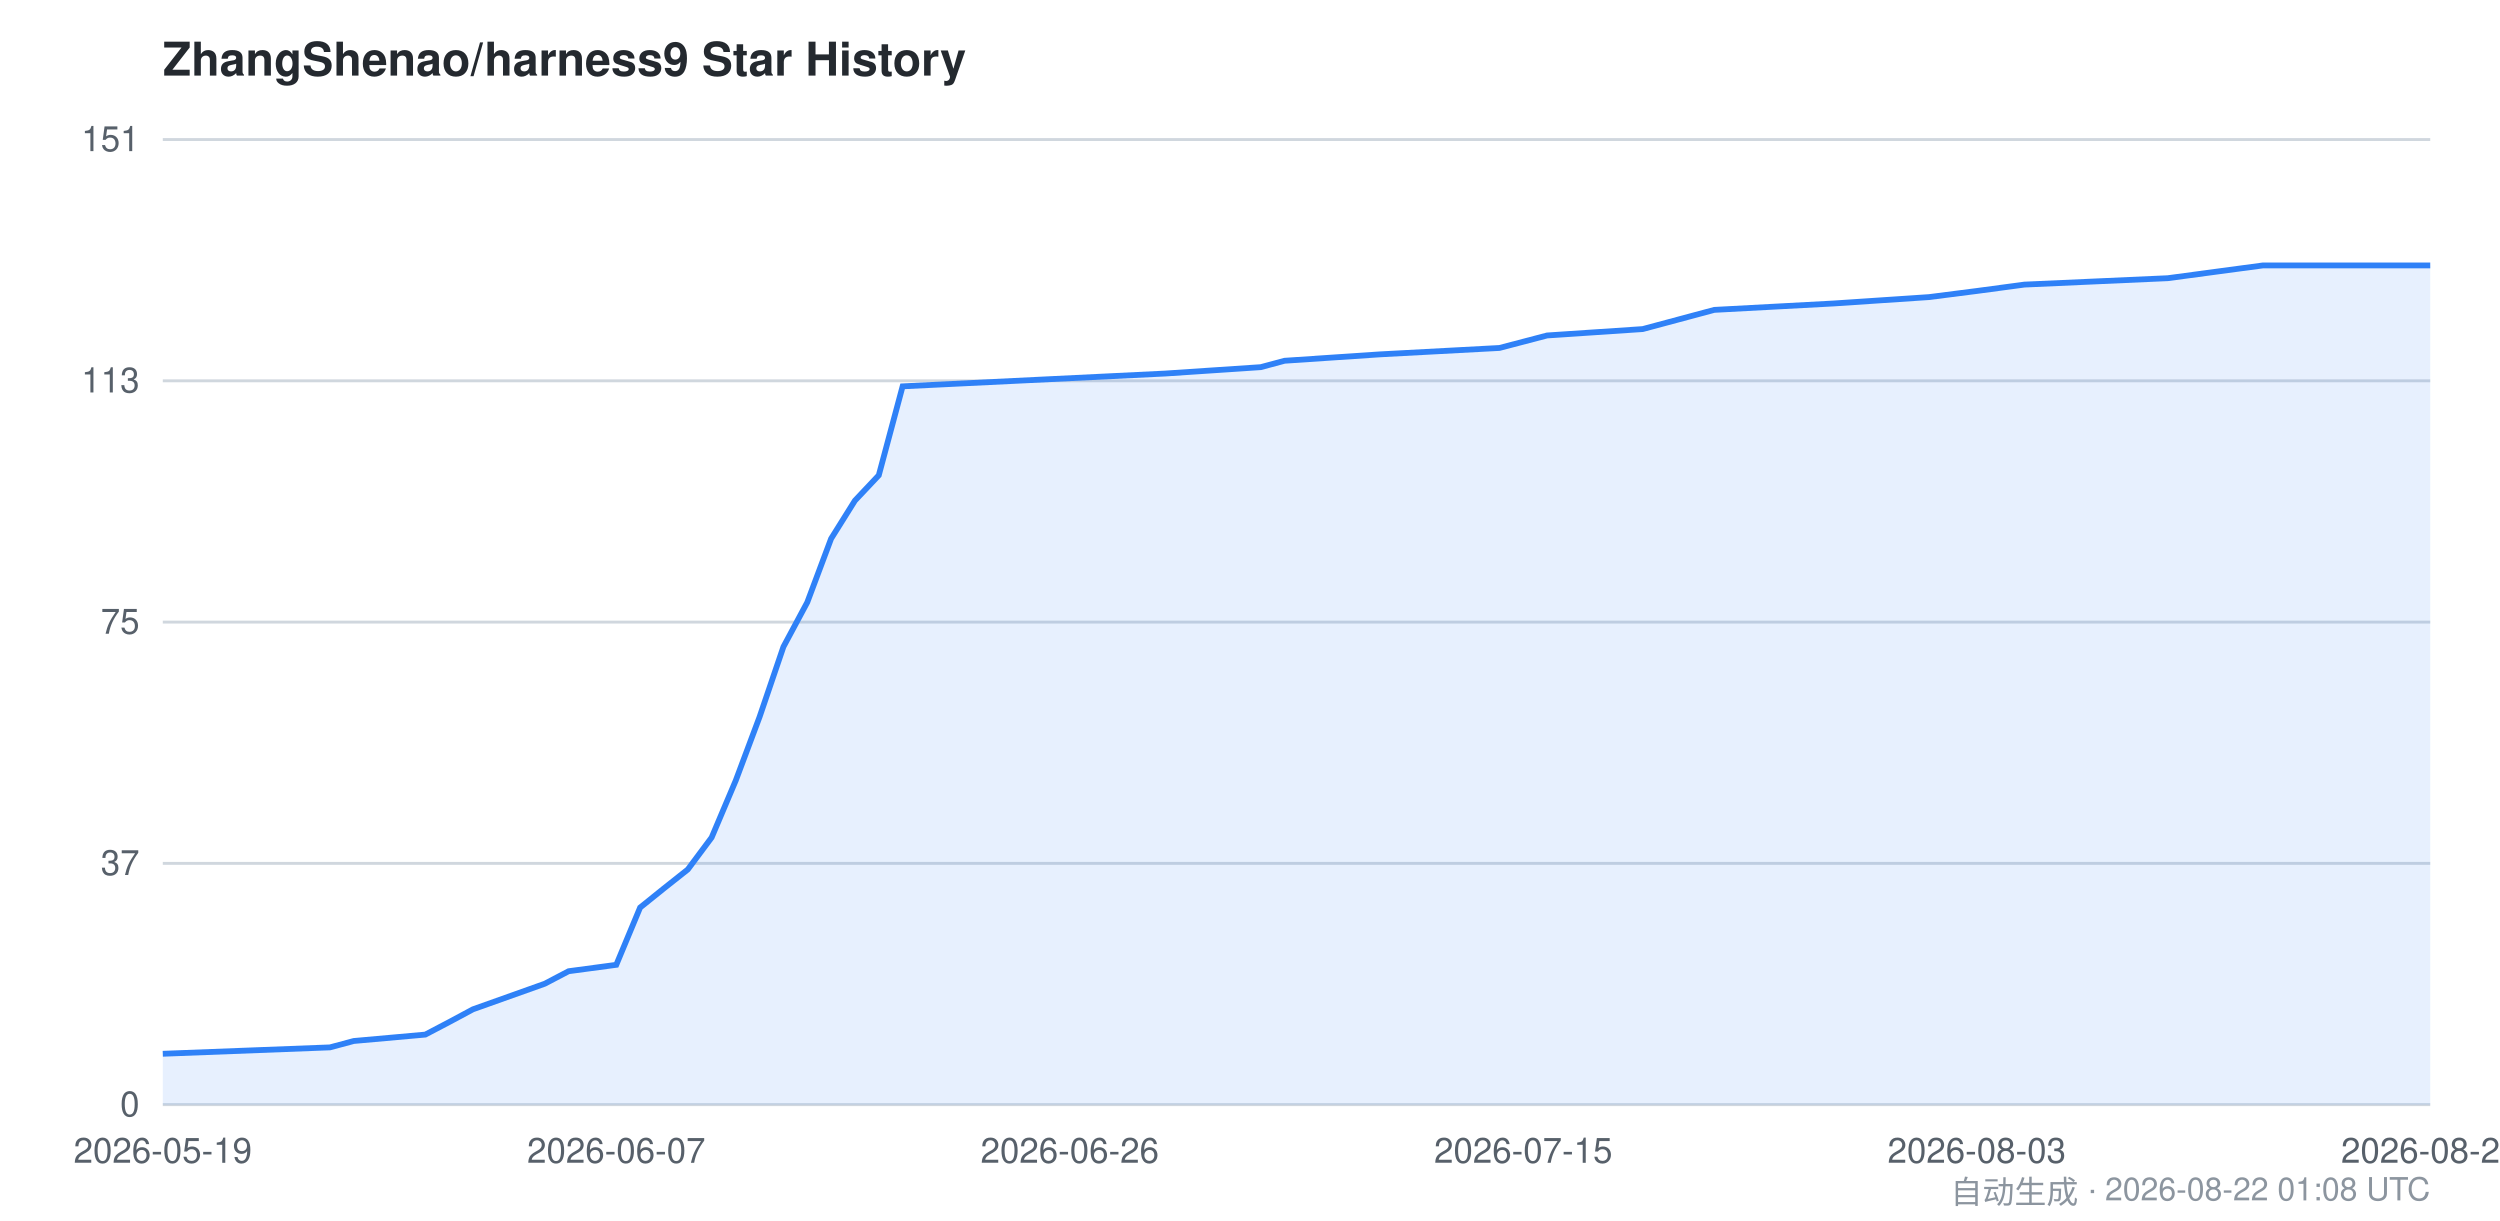
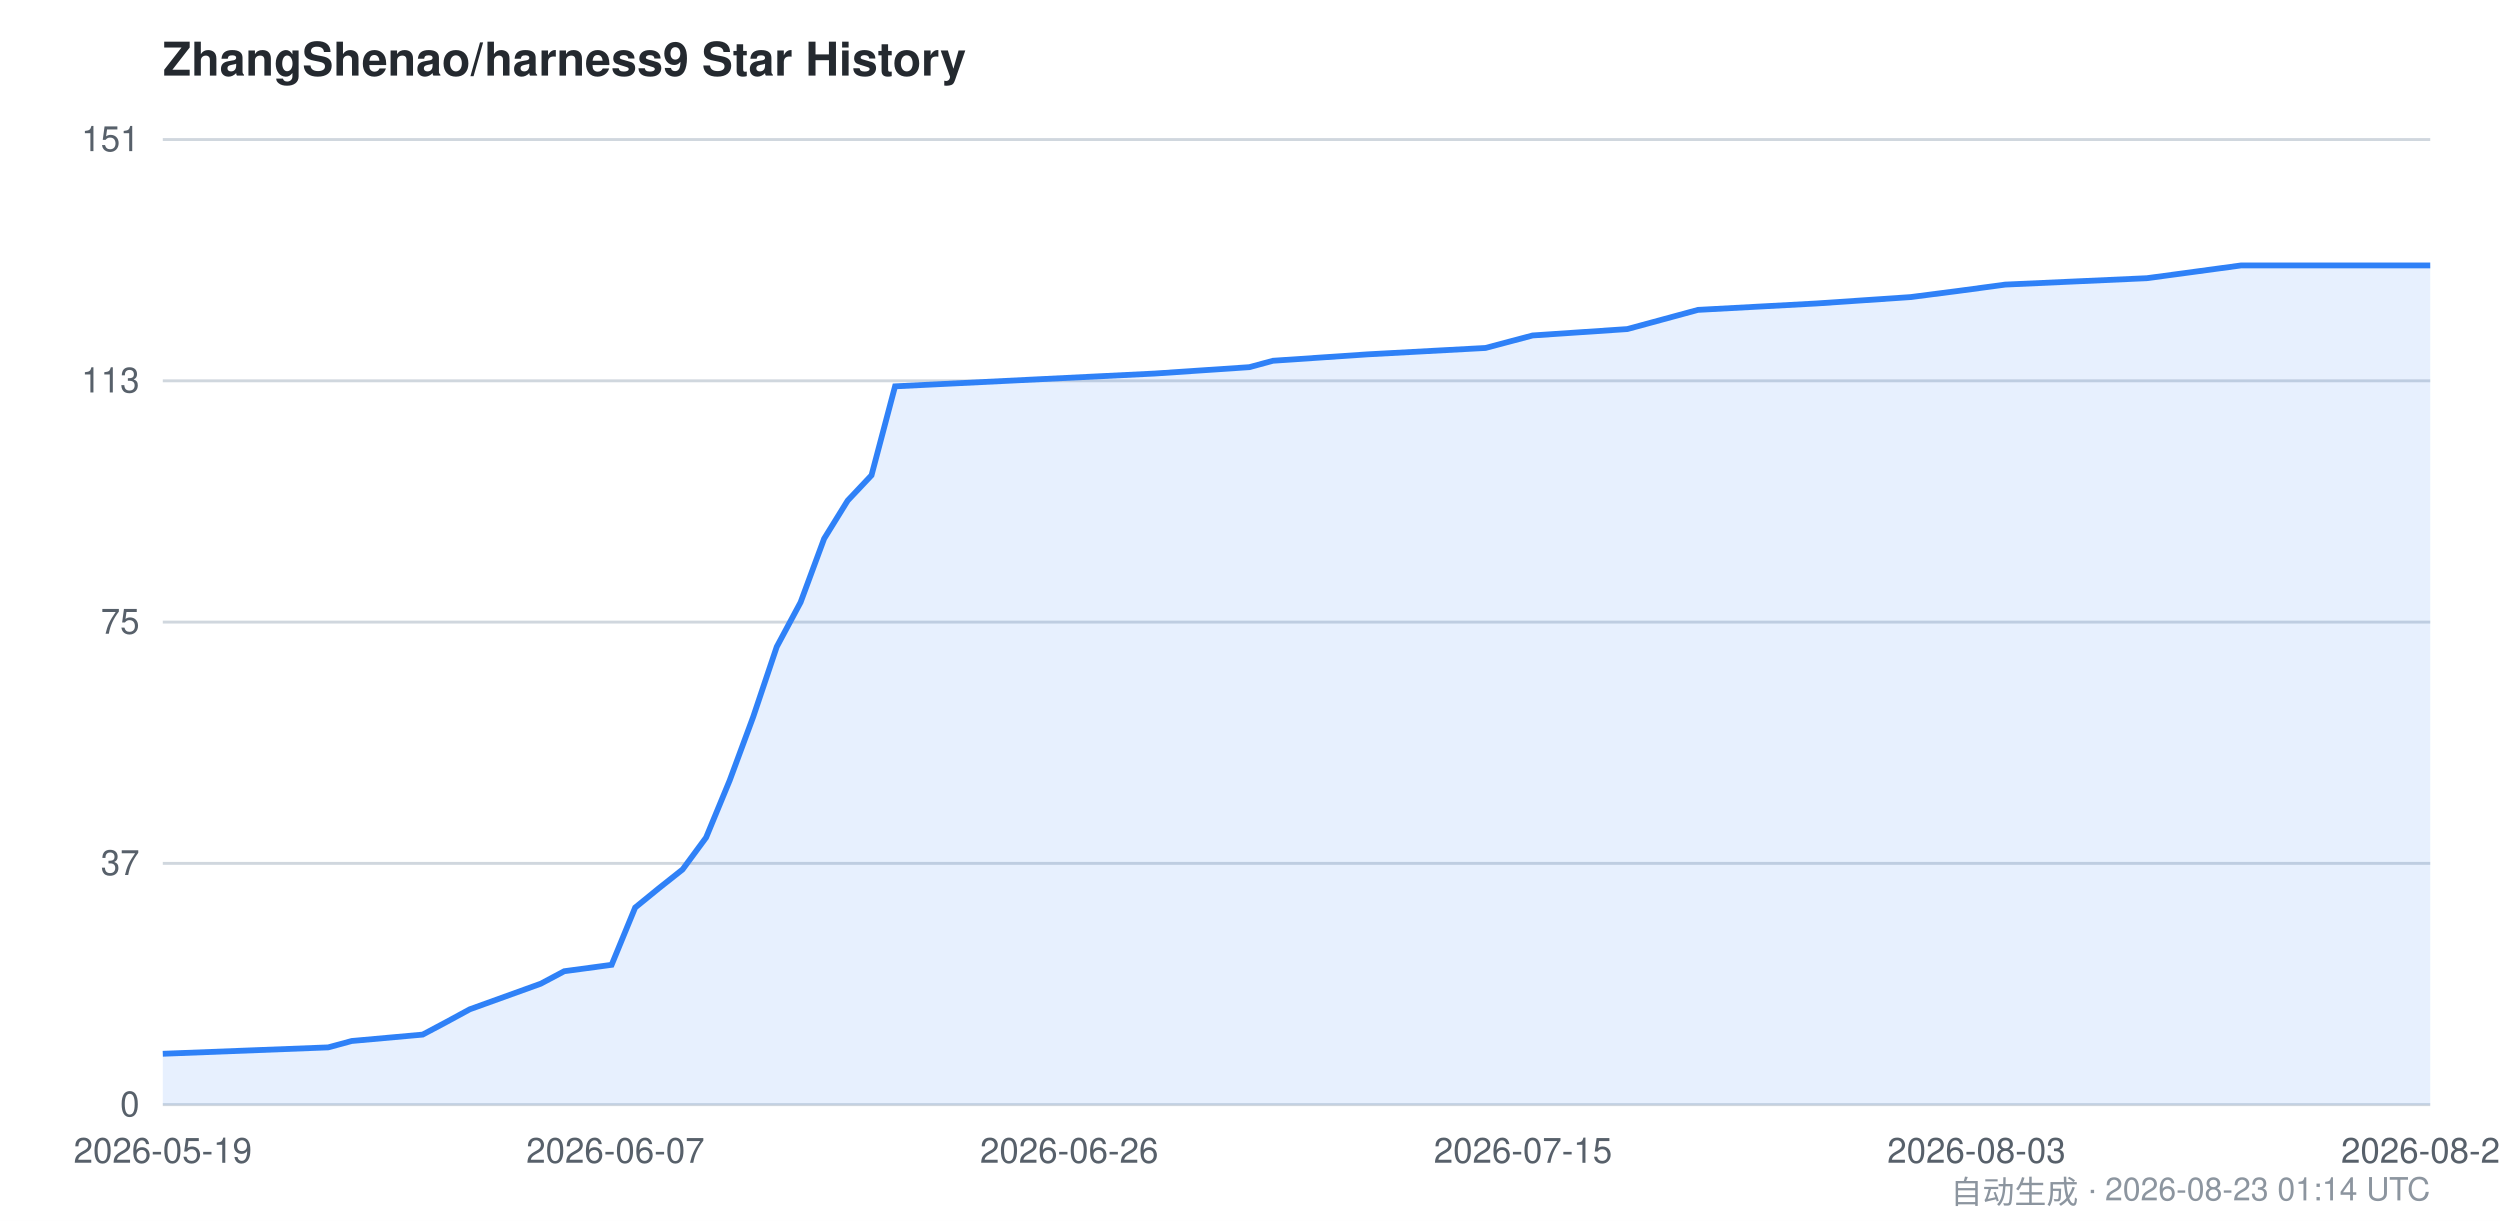
<svg xmlns="http://www.w3.org/2000/svg" viewBox="0 0 860 420" width="860" height="420" font-family="-apple-system,BlinkMacSystemFont,Segoe UI,Helvetica,Arial,sans-serif">
  <style>
    .bg { fill: #ffffff; }
    .grid { stroke: #d0d7de; stroke-width: 1; }
    .axis { fill: #57606a; font-size: 12px; }
    .title { fill: #24292f; font-size: 16px; font-weight: 600; }
    .footer { fill: #8c959f; font-size: 11px; }
    .area { fill: #2f81f7; opacity: 0.12; }
    .line { stroke: #2f81f7; stroke-width: 2; fill: none; }
    @media (prefers-color-scheme: dark) {
      .bg { fill: #0d1117; }
      .grid { stroke: #30363d; }
      .axis { fill: #8b949e; }
      .title { fill: #c9d1d9; }
      .footer { fill: #6e7681; }
      .area { fill: #58a6ff; opacity: 0.15; }
      .line { stroke: #58a6ff; }
    }
  </style>
  <rect class="bg" x="0" y="0" width="860" height="420" />
  <text class="title" x="56" y="26">ZhangShenao/harness9 Star History</text>
  <line class="grid" x1="56" y1="380.0" x2="836" y2="380.0" />
  <line class="grid" x1="56" y1="297.0" x2="836" y2="297.0" />
  <line class="grid" x1="56" y1="214.0" x2="836" y2="214.0" />
  <line class="grid" x1="56" y1="131.0" x2="836" y2="131.0" />
  <line class="grid" x1="56" y1="48.0" x2="836" y2="48.0" />
  <text class="axis" x="48" y="384.0" text-anchor="end">0</text>
  <text class="axis" x="48" y="301.0" text-anchor="end">37</text>
  <text class="axis" x="48" y="218.0" text-anchor="end">75</text>
  <text class="axis" x="48" y="135.0" text-anchor="end">113</text>
  <text class="axis" x="48" y="52.0" text-anchor="end">151</text>
-   <path class="area" d="M 56.0,362.5 L 113.5,360.3 L 121.7,358.1 L 146.3,355.9 L 154.5,351.6 L 162.7,347.2 L 187.4,338.4 L 195.6,334.1 L 212.0,331.9 L 220.2,312.2 L 228.4,305.6 L 236.6,299.1 L 244.8,288.1 L 253.1,268.5 L 261.3,246.6 L 269.5,222.5 L 277.7,207.2 L 285.9,185.3 L 294.1,172.2 L 302.3,163.5 L 310.5,132.9 L 400.8,128.5 L 433.7,126.3 L 441.9,124.1 L 474.7,121.9 L 515.8,119.7 L 532.2,115.4 L 565.1,113.2 L 573.3,111.0 L 581.5,108.8 L 589.7,106.6 L 630.7,104.4 L 663.6,102.2 L 680.0,100.1 L 696.4,97.9 L 745.7,95.7 L 762.1,93.5 L 778.5,91.3 L 836.0,91.3 L 836.0,380.0 L 56.0,380.0 Z" />
-   <path class="line" d="M 56.0,362.5 L 113.5,360.3 L 121.7,358.1 L 146.3,355.9 L 154.5,351.6 L 162.7,347.2 L 187.4,338.4 L 195.6,334.1 L 212.0,331.9 L 220.2,312.2 L 228.4,305.6 L 236.6,299.1 L 244.8,288.1 L 253.1,268.5 L 261.3,246.6 L 269.5,222.5 L 277.7,207.2 L 285.9,185.3 L 294.1,172.2 L 302.3,163.5 L 310.5,132.9 L 400.8,128.5 L 433.7,126.3 L 441.9,124.1 L 474.7,121.9 L 515.8,119.7 L 532.2,115.4 L 565.1,113.2 L 573.3,111.0 L 581.5,108.8 L 589.7,106.6 L 630.7,104.4 L 663.6,102.2 L 680.0,100.1 L 696.4,97.9 L 745.7,95.7 L 762.1,93.5 L 778.5,91.3 L 836.0,91.3" />
+   <path class="area" d="M 56.0,362.5 L 112.9,360.3 L 121.0,358.1 L 145.4,355.9 L 153.5,351.6 L 161.6,347.2 L 186.0,338.4 L 194.1,334.1 L 210.4,331.9 L 218.5,312.2 L 226.6,305.6 L 234.8,299.1 L 242.9,288.1 L 251.0,268.5 L 259.1,246.6 L 267.2,222.5 L 275.4,207.2 L 283.5,185.3 L 291.6,172.2 L 299.8,163.5 L 307.9,132.9 L 397.2,128.5 L 429.8,126.3 L 437.9,124.1 L 470.4,121.9 L 511.0,119.7 L 527.2,115.4 L 559.8,113.2 L 567.9,111.0 L 576.0,108.8 L 584.1,106.6 L 624.8,104.4 L 657.2,102.2 L 673.5,100.1 L 689.8,97.9 L 738.5,95.7 L 754.8,93.5 L 771.0,91.3 L 836.0,91.3 L 836.0,380.0 L 56.0,380.0 Z" />
+   <path class="line" d="M 56.0,362.5 L 112.9,360.3 L 121.0,358.1 L 145.4,355.9 L 153.5,351.6 L 161.6,347.2 L 186.0,338.4 L 194.1,334.1 L 210.4,331.9 L 218.5,312.2 L 226.6,305.6 L 234.8,299.1 L 242.9,288.1 L 251.0,268.5 L 259.1,246.6 L 267.2,222.5 L 275.4,207.2 L 283.5,185.3 L 291.6,172.2 L 299.8,163.5 L 307.9,132.9 L 397.2,128.5 L 429.8,126.3 L 437.9,124.1 L 470.4,121.9 L 511.0,119.7 L 527.2,115.4 L 559.8,113.2 L 567.9,111.0 L 576.0,108.8 L 584.1,106.6 L 624.8,104.4 L 657.2,102.2 L 673.5,100.1 L 689.8,97.9 L 738.5,95.7 L 754.8,93.5 L 771.0,91.3 L 836.0,91.3" />
  <text class="axis" x="56.0" y="400" text-anchor="middle">2026-05-19</text>
-   <text class="axis" x="212.0" y="400" text-anchor="middle">2026-06-07</text>
-   <text class="axis" x="368.0" y="400" text-anchor="middle">2026-06-26</text>
-   <text class="axis" x="524.0" y="400" text-anchor="middle">2026-07-15</text>
-   <text class="axis" x="680.0" y="400" text-anchor="middle">2026-08-03</text>
-   <text class="axis" x="836.0" y="400" text-anchor="middle">2026-08-22</text>
-   <text class="footer" x="836" y="414" text-anchor="end">自动生成 · 2026-08-22 01:08 UTC</text>
+   <text class="axis" x="211.7" y="400" text-anchor="middle">2026-06-07</text>
+   <text class="axis" x="367.8" y="400" text-anchor="middle">2026-06-26</text>
+   <text class="axis" x="523.9" y="400" text-anchor="middle">2026-07-15</text>
+   <text class="axis" x="679.9" y="400" text-anchor="middle">2026-08-03</text>
+   <text class="axis" x="836.0" y="400" text-anchor="middle">2026-08-23</text>
+   <text class="footer" x="836" y="414" text-anchor="end">自动生成 · 2026-08-23 01:14 UTC</text>
</svg>
